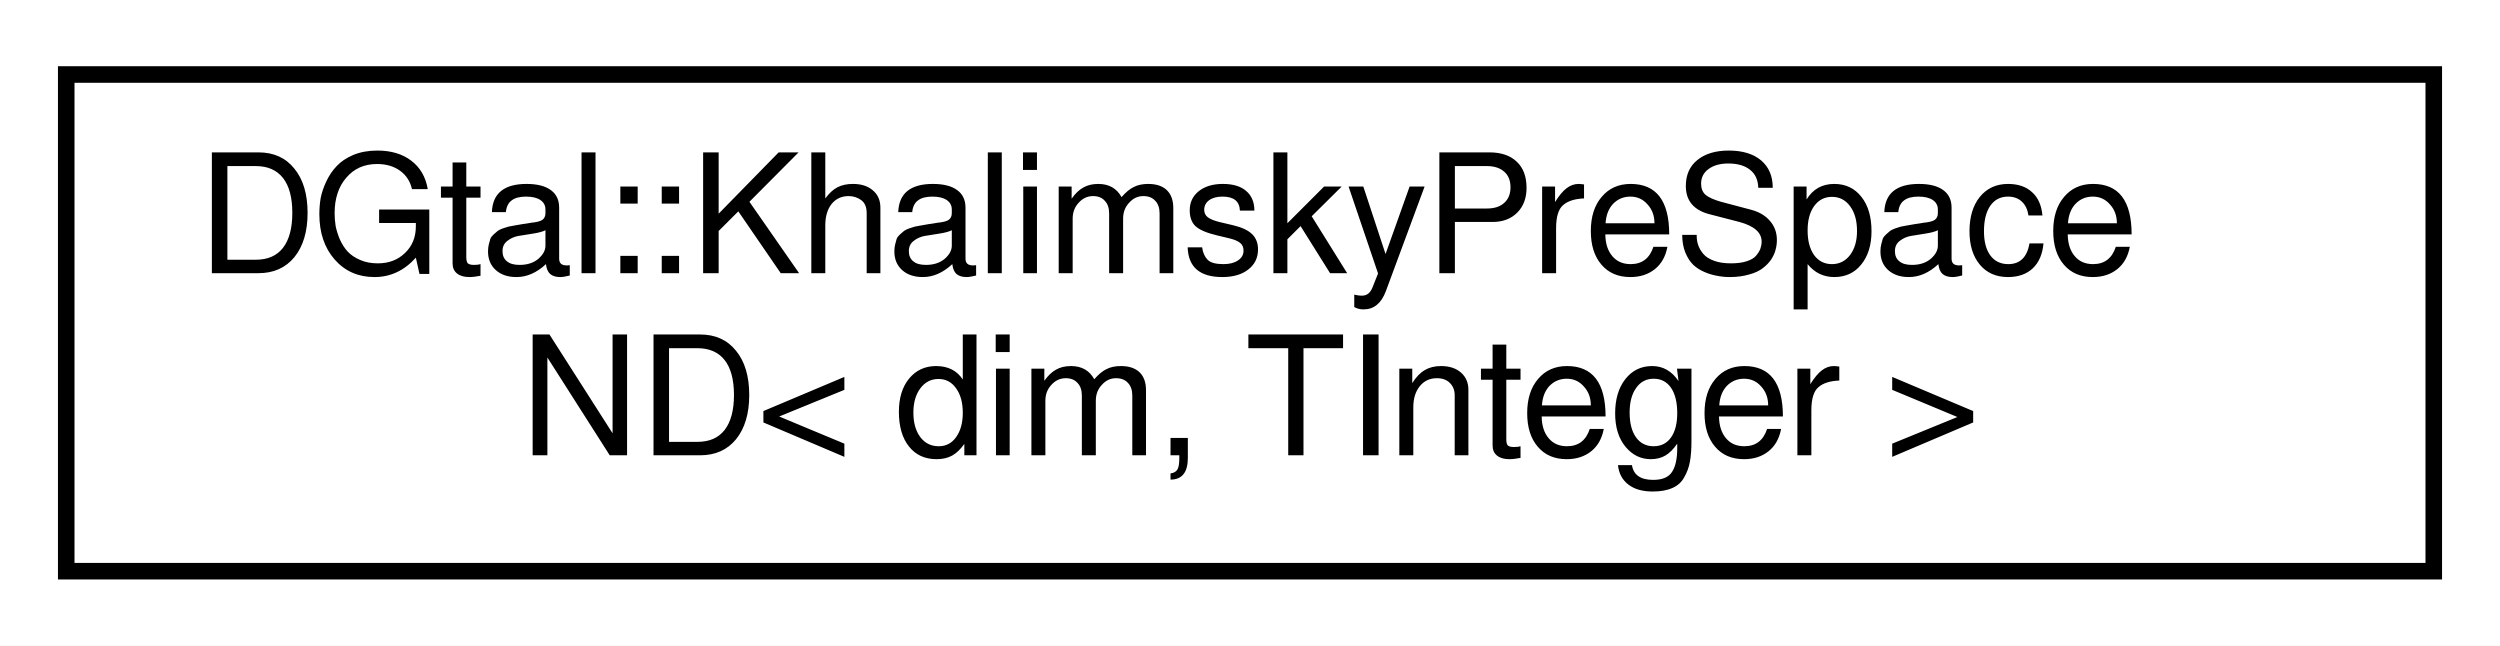
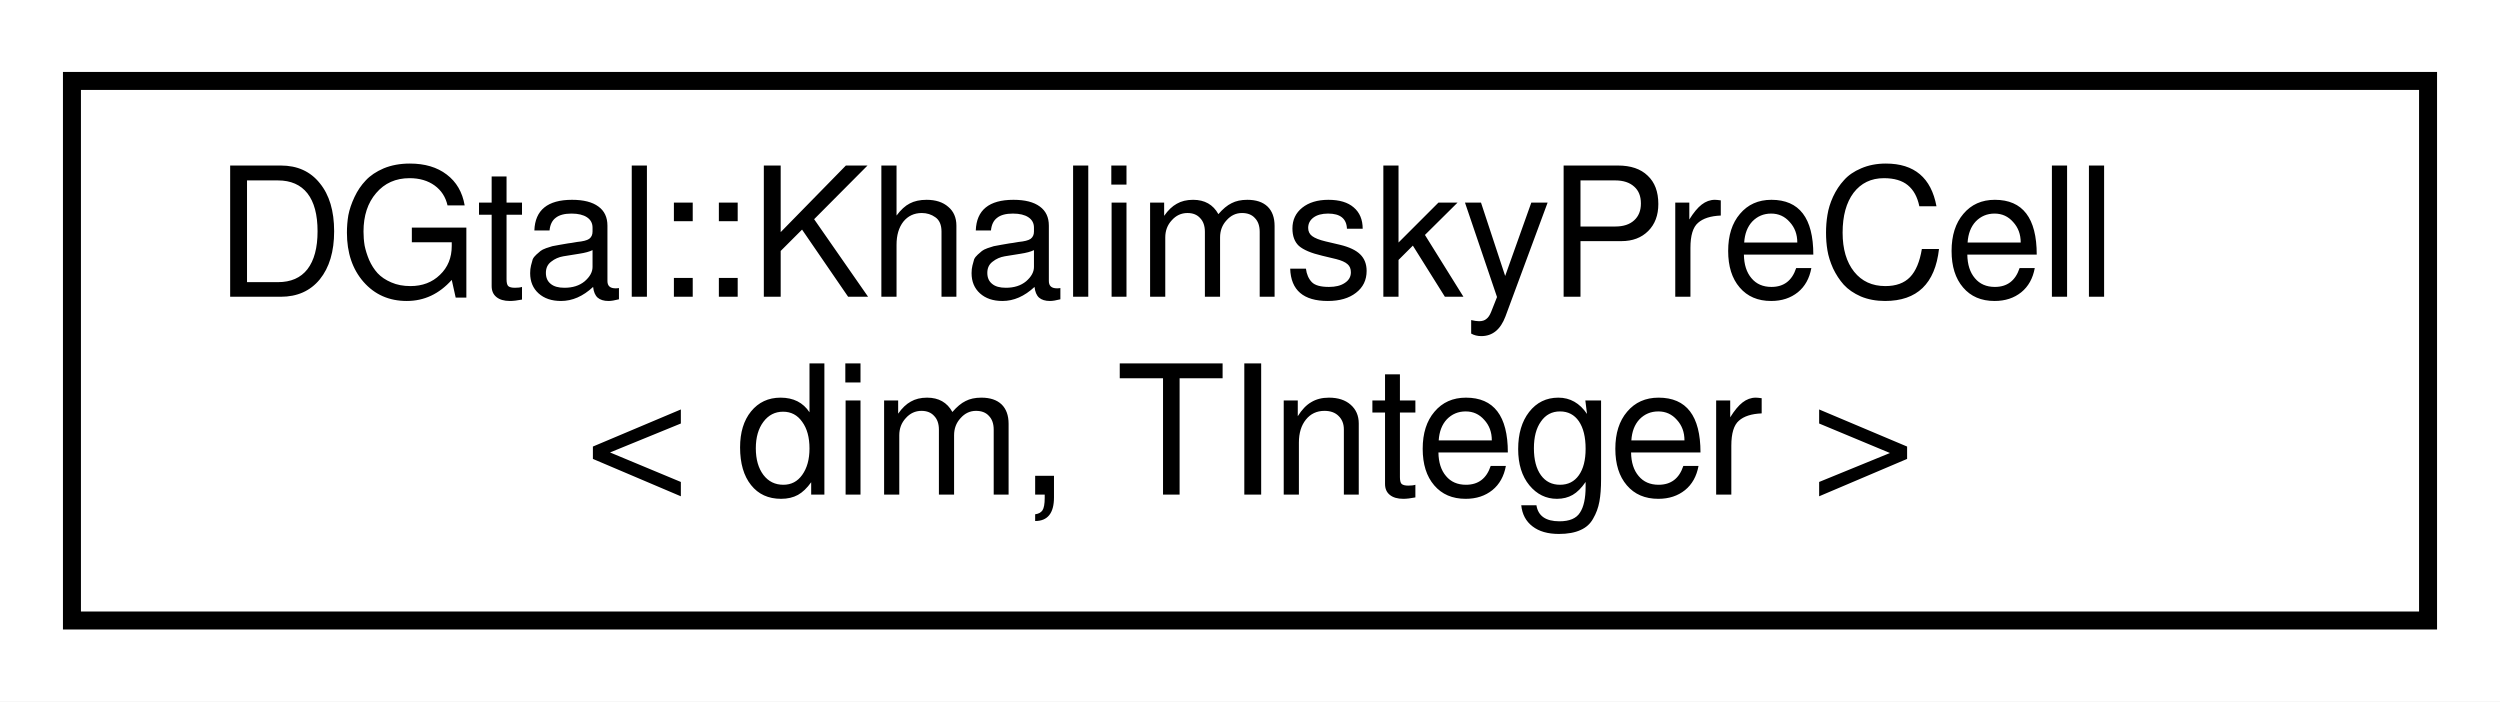
- <svg xmlns="http://www.w3.org/2000/svg" xmlns:xlink="http://www.w3.org/1999/xlink" width="151pt" height="39pt" viewBox="0.00 0.00 151.00 39.00">
+ <svg xmlns="http://www.w3.org/2000/svg" xmlns:xlink="http://www.w3.org/1999/xlink" width="139pt" height="39pt" viewBox="0.00 0.00 139.00 39.00">
  <g id="graph0" class="graph" transform="scale(1 1) rotate(0) translate(4 35)">
-     <polygon fill="white" stroke="none" points="-4,4 -4,-35 147,-35 147,4 -4,4" />
+     <polygon fill="white" stroke="none" points="-4,4 -4,-35 135,-35 135,4 -4,4" />
    <g id="node1" class="node">
      <g id="a_node1">
-         <a xlink:href="classDGtal_1_1KhalimskyPreSpaceND.html" target="_top" xlink:title="Aim: This class is a model of CPreCellularGridSpaceND. It represents the cubical grid as a cell compl...">
-           <polygon fill="white" stroke="black" points="0,-0.5 0,-30.5 143,-30.5 143,-0.5 0,-0.5" />
-           <text text-anchor="start" x="8" y="-18.5" font-family="FreeSans" font-size="10.00">DGtal::KhalimskyPreSpace</text>
-           <text text-anchor="middle" x="71.5" y="-7.5" font-family="FreeSans" font-size="10.00">ND&lt; dim, TInteger &gt;</text>
+         <a xlink:href="structDGtal_1_1KhalimskyPreCell.html" target="_top" xlink:title="Represents an unsigned cell in an unbounded cellular grid space by its Khalimsky coordinates. ">
+           <polygon fill="white" stroke="black" points="0,-0.5 0,-30.5 131,-30.5 131,-0.5 0,-0.5" />
+           <text text-anchor="start" x="8" y="-18.5" font-family="FreeSans" font-size="10.00">DGtal::KhalimskyPreCell</text>
+           <text text-anchor="middle" x="65.5" y="-7.5" font-family="FreeSans" font-size="10.00">&lt; dim, TInteger &gt;</text>
        </a>
      </g>
    </g>
  </g>
</svg>
